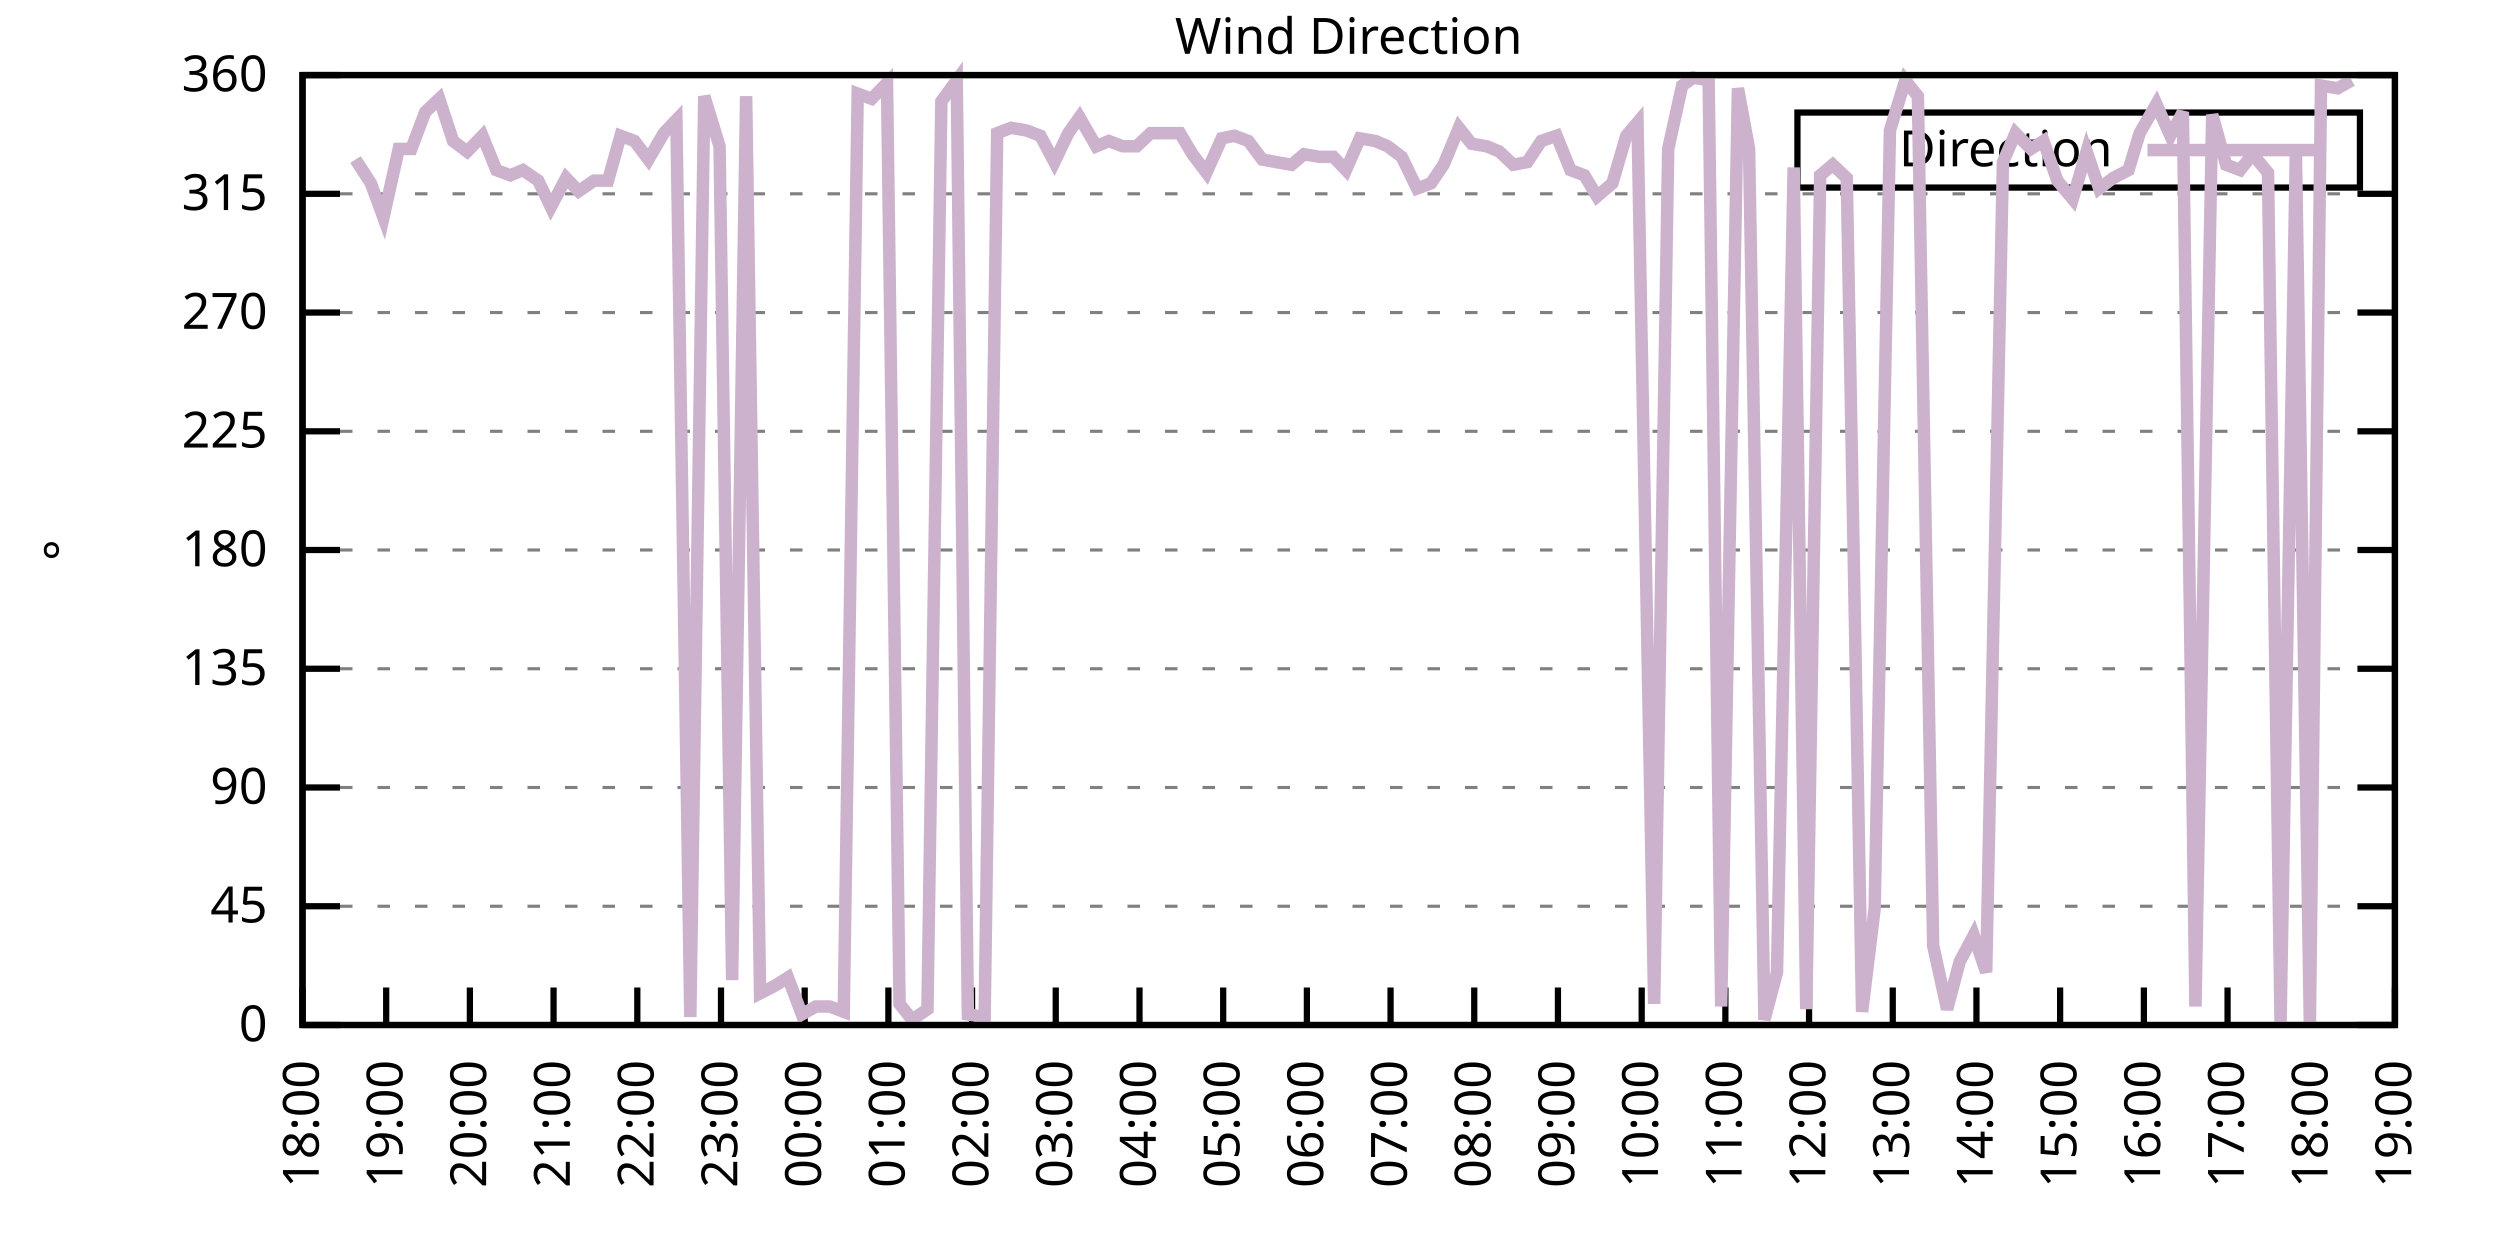
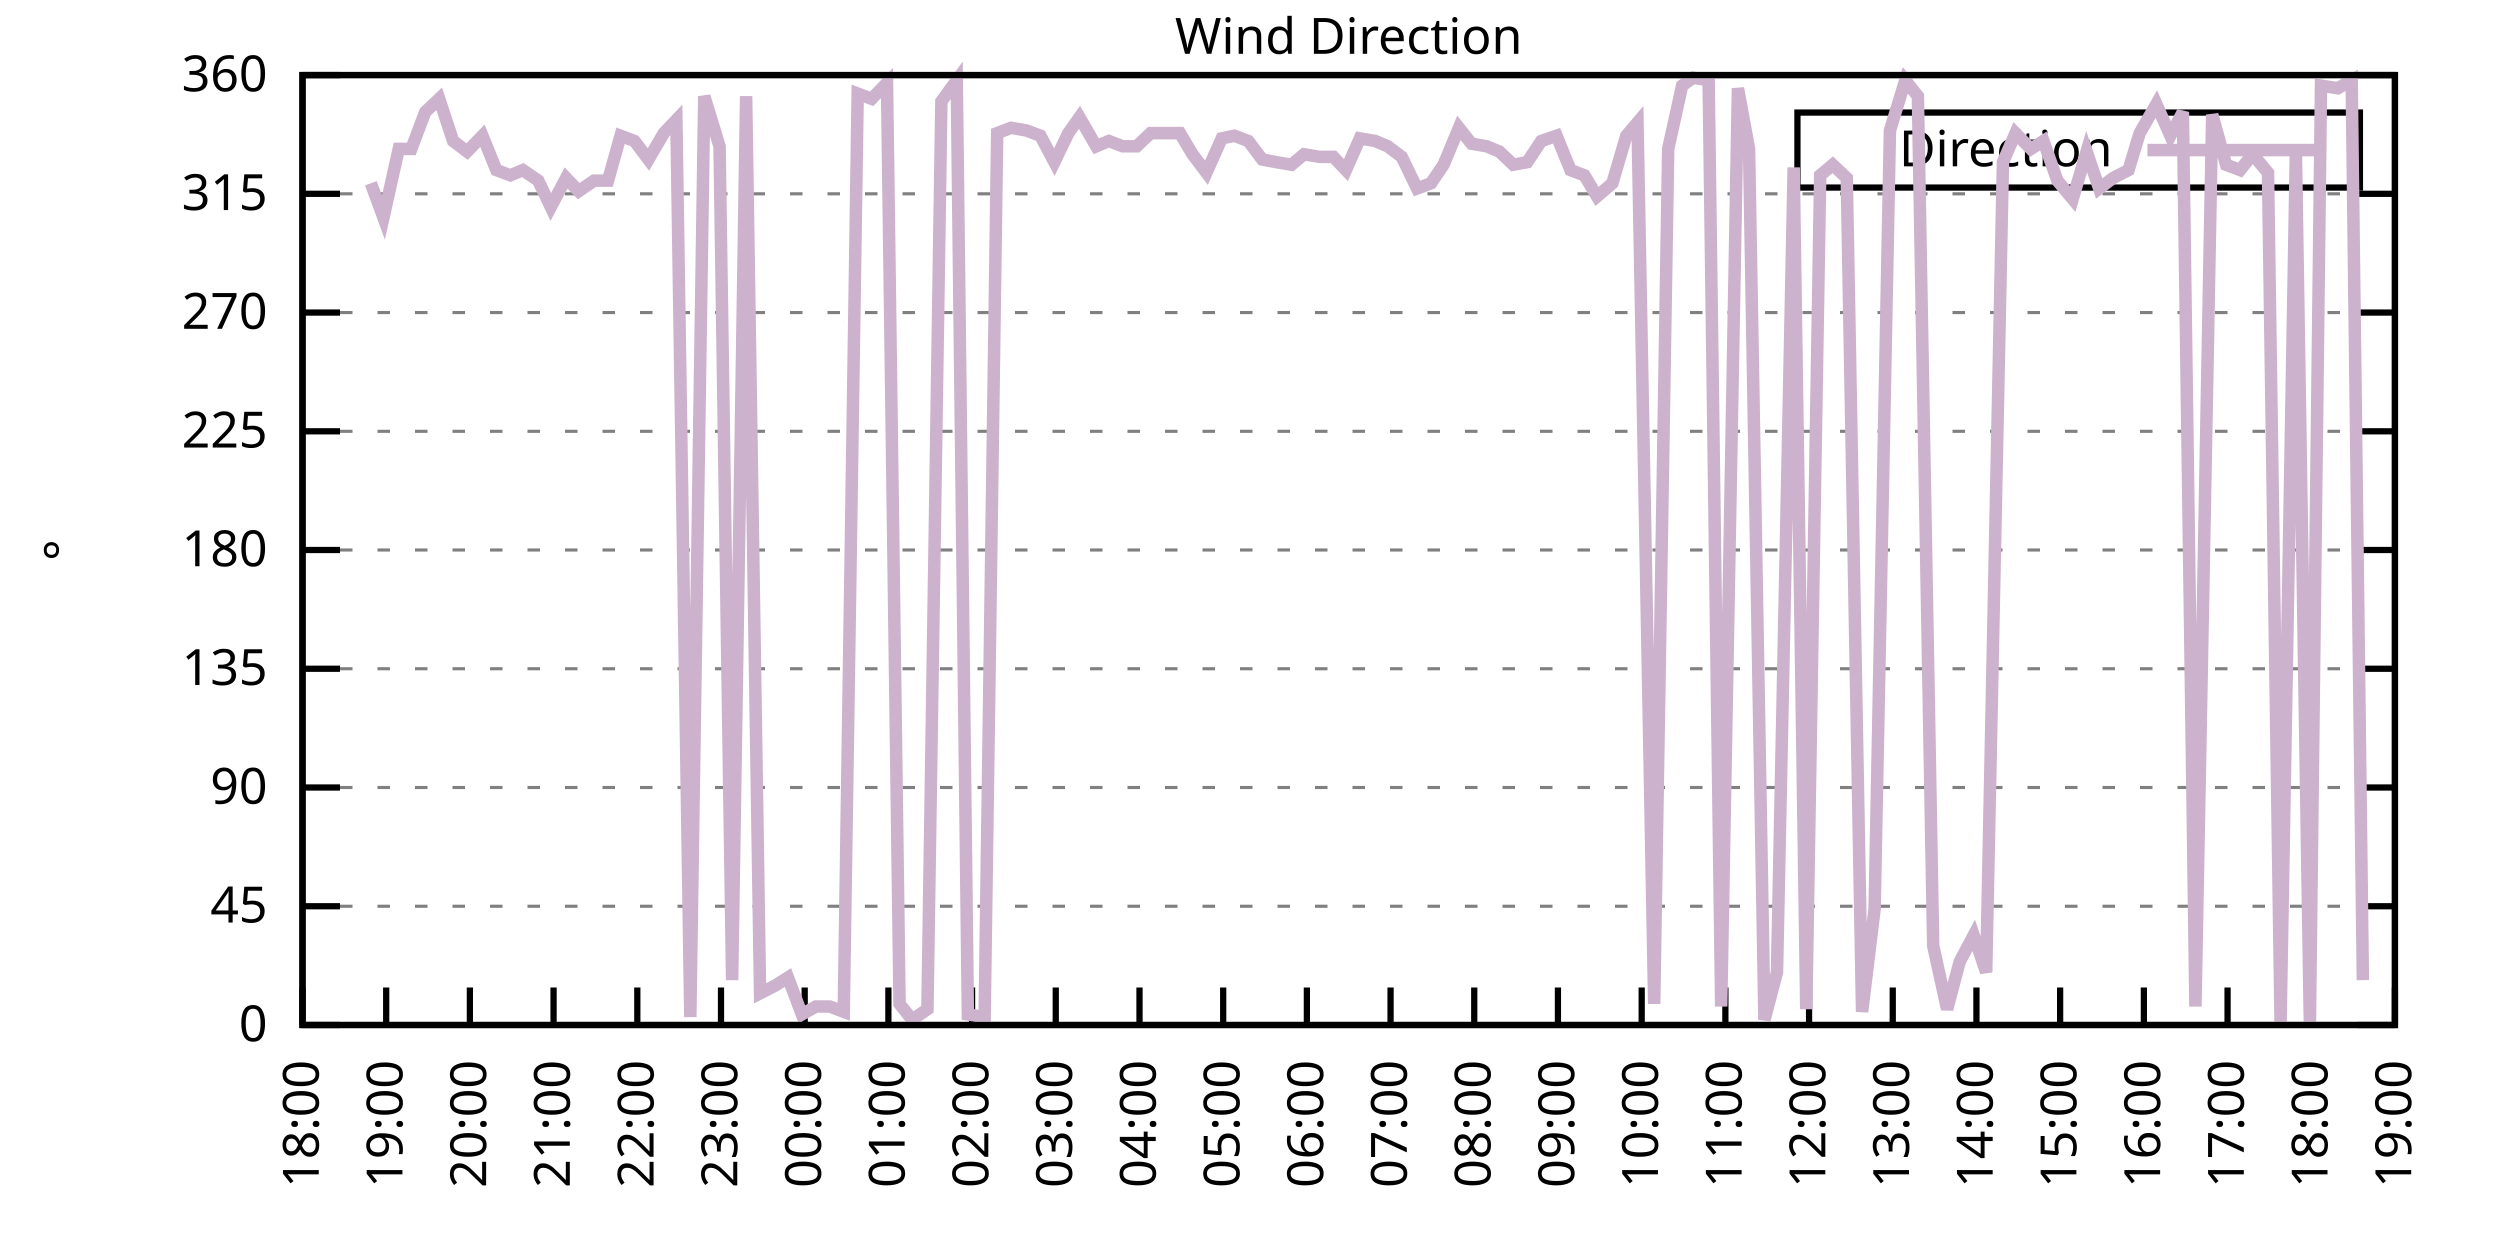
<svg xmlns="http://www.w3.org/2000/svg" xmlns:xlink="http://www.w3.org/1999/xlink" width="400" height="200" viewBox="0 0 400 200">
  <g id="gnuplot_canvas">
    <rect x="0" y="0" width="400" height="200" fill="none" />
    <defs>
      <circle id="gpDot" r="0.5" stroke-width="0.5" stroke="currentColor" />
      <path id="gpPt0" stroke-width="0.333" stroke="currentColor" d="M-1,0 h2 M0,-1 v2" />
      <path id="gpPt1" stroke-width="0.333" stroke="currentColor" d="M-1,-1 L1,1 M1,-1 L-1,1" />
      <path id="gpPt2" stroke-width="0.333" stroke="currentColor" d="M-1,0 L1,0 M0,-1 L0,1 M-1,-1 L1,1 M-1,1 L1,-1" />
      <rect id="gpPt3" stroke-width="0.333" stroke="currentColor" x="-1" y="-1" width="2" height="2" />
      <rect id="gpPt4" stroke-width="0.333" stroke="currentColor" fill="currentColor" x="-1" y="-1" width="2" height="2" />
      <circle id="gpPt5" stroke-width="0.333" stroke="currentColor" cx="0" cy="0" r="1" />
      <use xlink:href="#gpPt5" id="gpPt6" fill="currentColor" stroke="none" />
      <path id="gpPt7" stroke-width="0.333" stroke="currentColor" d="M0,-1.33 L-1.33,0.67 L1.33,0.67 z" />
      <use xlink:href="#gpPt7" id="gpPt8" fill="currentColor" stroke="none" />
      <use xlink:href="#gpPt7" id="gpPt9" stroke="currentColor" transform="rotate(180)" />
      <use xlink:href="#gpPt9" id="gpPt10" fill="currentColor" stroke="none" />
      <use xlink:href="#gpPt3" id="gpPt11" stroke="currentColor" transform="rotate(45)" />
      <use xlink:href="#gpPt11" id="gpPt12" fill="currentColor" stroke="none" />
      <path id="gpPt13" stroke-width="0.333" stroke="currentColor" d="M0,1.330 L1.265,0.411 L0.782,-1.067 L-0.782,-1.076 L-1.265,0.411 z" />
      <use xlink:href="#gpPt13" id="gpPt14" fill="currentColor" stroke="none" />
      <filter id="textbox" filterUnits="objectBoundingBox" x="0" y="0" height="1" width="1">
        <feFlood flood-color="white" flood-opacity="1" result="bgnd" />
        <feComposite in="SourceGraphic" in2="bgnd" operator="atop" />
      </filter>
      <filter id="greybox" filterUnits="objectBoundingBox" x="0" y="0" height="1" width="1">
        <feFlood flood-color="lightgrey" flood-opacity="1" result="grey" />
        <feComposite in="SourceGraphic" in2="grey" operator="atop" />
      </filter>
    </defs>
    <g fill="none" color="white" stroke="currentColor" stroke-width="1.00" stroke-linecap="butt" stroke-linejoin="miter">
</g>
    <g fill="none" color="black" stroke="currentColor" stroke-width="1.00" stroke-linecap="butt" stroke-linejoin="miter">
      <g stroke="none" shape-rendering="crispEdges">
        <polygon fill="rgb(255, 255, 255)" points="48.40,164.00 383.18,164.00 383.18,12.02 48.40,12.02 " />
      </g>
    </g>
    <g fill="none" color="black" stroke="currentColor" stroke-width="1.00" stroke-linecap="butt" stroke-linejoin="miter">
</g>
    <g fill="none" color="black" stroke="black" stroke-width="0.50" stroke-linecap="butt" stroke-linejoin="miter">
</g>
    <g fill="none" color="gray" stroke="currentColor" stroke-width="0.50" stroke-linecap="butt" stroke-linejoin="miter">
      <path stroke="gray" stroke-dasharray="2,4" class="gridline" d="M48.40,164.00 L383.19,164.00  " />
    </g>
    <g fill="none" color="gray" stroke="gray" stroke-width="1.00" stroke-linecap="butt" stroke-linejoin="miter">
</g>
    <g fill="none" color="black" stroke="currentColor" stroke-width="1.00" stroke-linecap="butt" stroke-linejoin="miter">
      <path stroke="black" d="M48.40,164.00 L54.40,164.00 M383.19,164.00 L377.19,164.00  " />
      <g transform="translate(42.80,166.60)" stroke="none" fill="black" font-family="Sans" font-size="8.00" text-anchor="end">
        <text>
          <tspan font-family="Sans"> 0</tspan>
        </text>
      </g>
    </g>
    <g fill="none" color="black" stroke="currentColor" stroke-width="1.00" stroke-linecap="butt" stroke-linejoin="miter">
</g>
    <g fill="none" color="black" stroke="black" stroke-width="0.50" stroke-linecap="butt" stroke-linejoin="miter">
</g>
    <g fill="none" color="gray" stroke="currentColor" stroke-width="0.50" stroke-linecap="butt" stroke-linejoin="miter">
      <path stroke="gray" stroke-dasharray="2,4" class="gridline" d="M48.40,145.00 L383.19,145.00  " />
    </g>
    <g fill="none" color="gray" stroke="gray" stroke-width="1.00" stroke-linecap="butt" stroke-linejoin="miter">
</g>
    <g fill="none" color="black" stroke="currentColor" stroke-width="1.00" stroke-linecap="butt" stroke-linejoin="miter">
      <path stroke="black" d="M48.40,145.00 L54.40,145.00 M383.19,145.00 L377.19,145.00  " />
      <g transform="translate(42.80,147.60)" stroke="none" fill="black" font-family="Sans" font-size="8.00" text-anchor="end">
        <text>
          <tspan font-family="Sans"> 45</tspan>
        </text>
      </g>
    </g>
    <g fill="none" color="black" stroke="currentColor" stroke-width="1.00" stroke-linecap="butt" stroke-linejoin="miter">
</g>
    <g fill="none" color="black" stroke="black" stroke-width="0.50" stroke-linecap="butt" stroke-linejoin="miter">
</g>
    <g fill="none" color="gray" stroke="currentColor" stroke-width="0.50" stroke-linecap="butt" stroke-linejoin="miter">
      <path stroke="gray" stroke-dasharray="2,4" class="gridline" d="M48.40,126.00 L383.19,126.00  " />
    </g>
    <g fill="none" color="gray" stroke="gray" stroke-width="1.00" stroke-linecap="butt" stroke-linejoin="miter">
</g>
    <g fill="none" color="black" stroke="currentColor" stroke-width="1.00" stroke-linecap="butt" stroke-linejoin="miter">
      <path stroke="black" d="M48.40,126.00 L54.40,126.00 M383.19,126.00 L377.19,126.00  " />
      <g transform="translate(42.80,128.60)" stroke="none" fill="black" font-family="Sans" font-size="8.00" text-anchor="end">
        <text>
          <tspan font-family="Sans"> 90</tspan>
        </text>
      </g>
    </g>
    <g fill="none" color="black" stroke="currentColor" stroke-width="1.00" stroke-linecap="butt" stroke-linejoin="miter">
</g>
    <g fill="none" color="black" stroke="black" stroke-width="0.50" stroke-linecap="butt" stroke-linejoin="miter">
</g>
    <g fill="none" color="gray" stroke="currentColor" stroke-width="0.50" stroke-linecap="butt" stroke-linejoin="miter">
      <path stroke="gray" stroke-dasharray="2,4" class="gridline" d="M48.40,107.00 L383.19,107.00  " />
    </g>
    <g fill="none" color="gray" stroke="gray" stroke-width="1.00" stroke-linecap="butt" stroke-linejoin="miter">
</g>
    <g fill="none" color="black" stroke="currentColor" stroke-width="1.00" stroke-linecap="butt" stroke-linejoin="miter">
      <path stroke="black" d="M48.40,107.00 L54.40,107.00 M383.19,107.00 L377.19,107.00  " />
      <g transform="translate(42.80,109.60)" stroke="none" fill="black" font-family="Sans" font-size="8.00" text-anchor="end">
        <text>
          <tspan font-family="Sans"> 135</tspan>
        </text>
      </g>
    </g>
    <g fill="none" color="black" stroke="currentColor" stroke-width="1.00" stroke-linecap="butt" stroke-linejoin="miter">
</g>
    <g fill="none" color="black" stroke="black" stroke-width="0.50" stroke-linecap="butt" stroke-linejoin="miter">
</g>
    <g fill="none" color="gray" stroke="currentColor" stroke-width="0.50" stroke-linecap="butt" stroke-linejoin="miter">
      <path stroke="gray" stroke-dasharray="2,4" class="gridline" d="M48.40,88.00 L383.19,88.00  " />
    </g>
    <g fill="none" color="gray" stroke="gray" stroke-width="1.00" stroke-linecap="butt" stroke-linejoin="miter">
</g>
    <g fill="none" color="black" stroke="currentColor" stroke-width="1.00" stroke-linecap="butt" stroke-linejoin="miter">
      <path stroke="black" d="M48.40,88.00 L54.40,88.00 M383.19,88.00 L377.19,88.00  " />
      <g transform="translate(42.80,90.60)" stroke="none" fill="black" font-family="Sans" font-size="8.00" text-anchor="end">
        <text>
          <tspan font-family="Sans"> 180</tspan>
        </text>
      </g>
    </g>
    <g fill="none" color="black" stroke="currentColor" stroke-width="1.00" stroke-linecap="butt" stroke-linejoin="miter">
</g>
    <g fill="none" color="black" stroke="black" stroke-width="0.50" stroke-linecap="butt" stroke-linejoin="miter">
</g>
    <g fill="none" color="gray" stroke="currentColor" stroke-width="0.50" stroke-linecap="butt" stroke-linejoin="miter">
      <path stroke="gray" stroke-dasharray="2,4" class="gridline" d="M48.40,69.01 L383.19,69.01  " />
    </g>
    <g fill="none" color="gray" stroke="gray" stroke-width="1.00" stroke-linecap="butt" stroke-linejoin="miter">
</g>
    <g fill="none" color="black" stroke="currentColor" stroke-width="1.00" stroke-linecap="butt" stroke-linejoin="miter">
      <path stroke="black" d="M48.40,69.01 L54.40,69.01 M383.19,69.01 L377.19,69.01  " />
      <g transform="translate(42.80,71.61)" stroke="none" fill="black" font-family="Sans" font-size="8.00" text-anchor="end">
        <text>
          <tspan font-family="Sans"> 225</tspan>
        </text>
      </g>
    </g>
    <g fill="none" color="black" stroke="currentColor" stroke-width="1.00" stroke-linecap="butt" stroke-linejoin="miter">
</g>
    <g fill="none" color="black" stroke="black" stroke-width="0.50" stroke-linecap="butt" stroke-linejoin="miter">
</g>
    <g fill="none" color="gray" stroke="currentColor" stroke-width="0.50" stroke-linecap="butt" stroke-linejoin="miter">
      <path stroke="gray" stroke-dasharray="2,4" class="gridline" d="M48.40,50.01 L383.19,50.01  " />
    </g>
    <g fill="none" color="gray" stroke="gray" stroke-width="1.00" stroke-linecap="butt" stroke-linejoin="miter">
</g>
    <g fill="none" color="black" stroke="currentColor" stroke-width="1.00" stroke-linecap="butt" stroke-linejoin="miter">
      <path stroke="black" d="M48.40,50.01 L54.40,50.01 M383.19,50.01 L377.19,50.01  " />
      <g transform="translate(42.80,52.61)" stroke="none" fill="black" font-family="Sans" font-size="8.00" text-anchor="end">
        <text>
          <tspan font-family="Sans"> 270</tspan>
        </text>
      </g>
    </g>
    <g fill="none" color="black" stroke="currentColor" stroke-width="1.00" stroke-linecap="butt" stroke-linejoin="miter">
</g>
    <g fill="none" color="black" stroke="black" stroke-width="0.50" stroke-linecap="butt" stroke-linejoin="miter">
</g>
    <g fill="none" color="gray" stroke="currentColor" stroke-width="0.50" stroke-linecap="butt" stroke-linejoin="miter">
      <path stroke="gray" stroke-dasharray="2,4" class="gridline" d="M48.40,31.01 L383.19,31.01  " />
    </g>
    <g fill="none" color="gray" stroke="gray" stroke-width="1.00" stroke-linecap="butt" stroke-linejoin="miter">
</g>
    <g fill="none" color="black" stroke="currentColor" stroke-width="1.00" stroke-linecap="butt" stroke-linejoin="miter">
      <path stroke="black" d="M48.40,31.01 L54.40,31.01 M383.19,31.01 L377.19,31.01  " />
      <g transform="translate(42.80,33.61)" stroke="none" fill="black" font-family="Sans" font-size="8.00" text-anchor="end">
        <text>
          <tspan font-family="Sans"> 315</tspan>
        </text>
      </g>
    </g>
    <g fill="none" color="black" stroke="currentColor" stroke-width="1.00" stroke-linecap="butt" stroke-linejoin="miter">
</g>
    <g fill="none" color="black" stroke="black" stroke-width="0.50" stroke-linecap="butt" stroke-linejoin="miter">
</g>
    <g fill="none" color="gray" stroke="currentColor" stroke-width="0.50" stroke-linecap="butt" stroke-linejoin="miter">
      <path stroke="gray" stroke-dasharray="2,4" class="gridline" d="M48.40,12.01 L383.19,12.01  " />
    </g>
    <g fill="none" color="gray" stroke="gray" stroke-width="1.00" stroke-linecap="butt" stroke-linejoin="miter">
</g>
    <g fill="none" color="black" stroke="currentColor" stroke-width="1.00" stroke-linecap="butt" stroke-linejoin="miter">
      <path stroke="black" d="M48.40,12.01 L54.40,12.01 M383.19,12.01 L377.19,12.01  " />
      <g transform="translate(42.80,14.61)" stroke="none" fill="black" font-family="Sans" font-size="8.00" text-anchor="end">
        <text>
          <tspan font-family="Sans"> 360</tspan>
        </text>
      </g>
    </g>
    <g fill="none" color="black" stroke="currentColor" stroke-width="1.00" stroke-linecap="butt" stroke-linejoin="miter">
      <path stroke="black" d="M48.40,164.00 L48.40,158.00  " />
      <g transform="translate(51.00,169.60) rotate(270.00)" stroke="none" fill="black" font-family="Sans" font-size="8.00" text-anchor="end">
        <text>
          <tspan font-family="Sans">18:00</tspan>
        </text>
      </g>
    </g>
    <g fill="none" color="black" stroke="currentColor" stroke-width="1.00" stroke-linecap="butt" stroke-linejoin="miter">
      <path stroke="black" d="M61.79,164.00 L61.79,158.00  " />
      <g transform="translate(64.39,169.60) rotate(270.00)" stroke="none" fill="black" font-family="Sans" font-size="8.00" text-anchor="end">
        <text>
          <tspan font-family="Sans">19:00</tspan>
        </text>
      </g>
    </g>
    <g fill="none" color="black" stroke="currentColor" stroke-width="1.00" stroke-linecap="butt" stroke-linejoin="miter">
      <path stroke="black" d="M75.18,164.00 L75.18,158.00  " />
      <g transform="translate(77.78,169.60) rotate(270.00)" stroke="none" fill="black" font-family="Sans" font-size="8.00" text-anchor="end">
        <text>
          <tspan font-family="Sans">20:00</tspan>
        </text>
      </g>
    </g>
    <g fill="none" color="black" stroke="currentColor" stroke-width="1.00" stroke-linecap="butt" stroke-linejoin="miter">
      <path stroke="black" d="M88.57,164.00 L88.57,158.00  " />
      <g transform="translate(91.17,169.60) rotate(270.00)" stroke="none" fill="black" font-family="Sans" font-size="8.00" text-anchor="end">
        <text>
          <tspan font-family="Sans">21:00</tspan>
        </text>
      </g>
    </g>
    <g fill="none" color="black" stroke="currentColor" stroke-width="1.00" stroke-linecap="butt" stroke-linejoin="miter">
      <path stroke="black" d="M101.97,164.00 L101.97,158.00  " />
      <g transform="translate(104.57,169.60) rotate(270.00)" stroke="none" fill="black" font-family="Sans" font-size="8.00" text-anchor="end">
        <text>
          <tspan font-family="Sans">22:00</tspan>
        </text>
      </g>
    </g>
    <g fill="none" color="black" stroke="currentColor" stroke-width="1.00" stroke-linecap="butt" stroke-linejoin="miter">
      <path stroke="black" d="M115.36,164.00 L115.36,158.00  " />
      <g transform="translate(117.96,169.60) rotate(270.00)" stroke="none" fill="black" font-family="Sans" font-size="8.00" text-anchor="end">
        <text>
          <tspan font-family="Sans">23:00</tspan>
        </text>
      </g>
    </g>
    <g fill="none" color="black" stroke="currentColor" stroke-width="1.00" stroke-linecap="butt" stroke-linejoin="miter">
      <path stroke="black" d="M128.75,164.00 L128.75,158.00  " />
      <g transform="translate(131.35,169.60) rotate(270.00)" stroke="none" fill="black" font-family="Sans" font-size="8.00" text-anchor="end">
        <text>
          <tspan font-family="Sans">00:00</tspan>
        </text>
      </g>
    </g>
    <g fill="none" color="black" stroke="currentColor" stroke-width="1.00" stroke-linecap="butt" stroke-linejoin="miter">
      <path stroke="black" d="M142.14,164.00 L142.14,158.00  " />
      <g transform="translate(144.74,169.60) rotate(270.00)" stroke="none" fill="black" font-family="Sans" font-size="8.00" text-anchor="end">
        <text>
          <tspan font-family="Sans">01:00</tspan>
        </text>
      </g>
    </g>
    <g fill="none" color="black" stroke="currentColor" stroke-width="1.00" stroke-linecap="butt" stroke-linejoin="miter">
      <path stroke="black" d="M155.53,164.00 L155.53,158.00  " />
      <g transform="translate(158.13,169.60) rotate(270.00)" stroke="none" fill="black" font-family="Sans" font-size="8.00" text-anchor="end">
        <text>
          <tspan font-family="Sans">02:00</tspan>
        </text>
      </g>
    </g>
    <g fill="none" color="black" stroke="currentColor" stroke-width="1.00" stroke-linecap="butt" stroke-linejoin="miter">
      <path stroke="black" d="M168.92,164.00 L168.92,158.00  " />
      <g transform="translate(171.52,169.60) rotate(270.00)" stroke="none" fill="black" font-family="Sans" font-size="8.00" text-anchor="end">
        <text>
          <tspan font-family="Sans">03:00</tspan>
        </text>
      </g>
    </g>
    <g fill="none" color="black" stroke="currentColor" stroke-width="1.00" stroke-linecap="butt" stroke-linejoin="miter">
      <path stroke="black" d="M182.32,164.00 L182.32,158.00  " />
      <g transform="translate(184.92,169.60) rotate(270.00)" stroke="none" fill="black" font-family="Sans" font-size="8.00" text-anchor="end">
        <text>
          <tspan font-family="Sans">04:00</tspan>
        </text>
      </g>
    </g>
    <g fill="none" color="black" stroke="currentColor" stroke-width="1.00" stroke-linecap="butt" stroke-linejoin="miter">
      <path stroke="black" d="M195.71,164.00 L195.71,158.00  " />
      <g transform="translate(198.31,169.60) rotate(270.00)" stroke="none" fill="black" font-family="Sans" font-size="8.00" text-anchor="end">
        <text>
          <tspan font-family="Sans">05:00</tspan>
        </text>
      </g>
    </g>
    <g fill="none" color="black" stroke="currentColor" stroke-width="1.00" stroke-linecap="butt" stroke-linejoin="miter">
      <path stroke="black" d="M209.10,164.00 L209.10,158.00  " />
      <g transform="translate(211.70,169.60) rotate(270.00)" stroke="none" fill="black" font-family="Sans" font-size="8.00" text-anchor="end">
        <text>
          <tspan font-family="Sans">06:00</tspan>
        </text>
      </g>
    </g>
    <g fill="none" color="black" stroke="currentColor" stroke-width="1.00" stroke-linecap="butt" stroke-linejoin="miter">
      <path stroke="black" d="M222.49,164.00 L222.49,158.00  " />
      <g transform="translate(225.09,169.60) rotate(270.00)" stroke="none" fill="black" font-family="Sans" font-size="8.00" text-anchor="end">
        <text>
          <tspan font-family="Sans">07:00</tspan>
        </text>
      </g>
    </g>
    <g fill="none" color="black" stroke="currentColor" stroke-width="1.00" stroke-linecap="butt" stroke-linejoin="miter">
      <path stroke="black" d="M235.88,164.00 L235.88,158.00  " />
      <g transform="translate(238.48,169.60) rotate(270.00)" stroke="none" fill="black" font-family="Sans" font-size="8.00" text-anchor="end">
        <text>
          <tspan font-family="Sans">08:00</tspan>
        </text>
      </g>
    </g>
    <g fill="none" color="black" stroke="currentColor" stroke-width="1.00" stroke-linecap="butt" stroke-linejoin="miter">
      <path stroke="black" d="M249.27,164.00 L249.27,158.00  " />
      <g transform="translate(251.87,169.60) rotate(270.00)" stroke="none" fill="black" font-family="Sans" font-size="8.00" text-anchor="end">
        <text>
          <tspan font-family="Sans">09:00</tspan>
        </text>
      </g>
    </g>
    <g fill="none" color="black" stroke="currentColor" stroke-width="1.00" stroke-linecap="butt" stroke-linejoin="miter">
      <path stroke="black" d="M262.67,164.00 L262.67,158.00  " />
      <g transform="translate(265.27,169.60) rotate(270.00)" stroke="none" fill="black" font-family="Sans" font-size="8.00" text-anchor="end">
        <text>
          <tspan font-family="Sans">10:00</tspan>
        </text>
      </g>
    </g>
    <g fill="none" color="black" stroke="currentColor" stroke-width="1.00" stroke-linecap="butt" stroke-linejoin="miter">
      <path stroke="black" d="M276.06,164.00 L276.06,158.00  " />
      <g transform="translate(278.66,169.60) rotate(270.00)" stroke="none" fill="black" font-family="Sans" font-size="8.00" text-anchor="end">
        <text>
          <tspan font-family="Sans">11:00</tspan>
        </text>
      </g>
    </g>
    <g fill="none" color="black" stroke="currentColor" stroke-width="1.00" stroke-linecap="butt" stroke-linejoin="miter">
      <path stroke="black" d="M289.45,164.00 L289.45,158.00  " />
      <g transform="translate(292.05,169.60) rotate(270.00)" stroke="none" fill="black" font-family="Sans" font-size="8.00" text-anchor="end">
        <text>
          <tspan font-family="Sans">12:00</tspan>
        </text>
      </g>
    </g>
    <g fill="none" color="black" stroke="currentColor" stroke-width="1.00" stroke-linecap="butt" stroke-linejoin="miter">
      <path stroke="black" d="M302.84,164.00 L302.84,158.00  " />
      <g transform="translate(305.44,169.60) rotate(270.00)" stroke="none" fill="black" font-family="Sans" font-size="8.00" text-anchor="end">
        <text>
          <tspan font-family="Sans">13:00</tspan>
        </text>
      </g>
    </g>
    <g fill="none" color="black" stroke="currentColor" stroke-width="1.00" stroke-linecap="butt" stroke-linejoin="miter">
      <path stroke="black" d="M316.23,164.00 L316.23,158.00  " />
      <g transform="translate(318.83,169.60) rotate(270.00)" stroke="none" fill="black" font-family="Sans" font-size="8.00" text-anchor="end">
        <text>
          <tspan font-family="Sans">14:00</tspan>
        </text>
      </g>
    </g>
    <g fill="none" color="black" stroke="currentColor" stroke-width="1.00" stroke-linecap="butt" stroke-linejoin="miter">
      <path stroke="black" d="M329.62,164.00 L329.62,158.00  " />
      <g transform="translate(332.22,169.60) rotate(270.00)" stroke="none" fill="black" font-family="Sans" font-size="8.00" text-anchor="end">
        <text>
          <tspan font-family="Sans">15:00</tspan>
        </text>
      </g>
    </g>
    <g fill="none" color="black" stroke="currentColor" stroke-width="1.00" stroke-linecap="butt" stroke-linejoin="miter">
      <path stroke="black" d="M343.02,164.00 L343.02,158.00  " />
      <g transform="translate(345.62,169.60) rotate(270.00)" stroke="none" fill="black" font-family="Sans" font-size="8.00" text-anchor="end">
        <text>
          <tspan font-family="Sans">16:00</tspan>
        </text>
      </g>
    </g>
    <g fill="none" color="black" stroke="currentColor" stroke-width="1.00" stroke-linecap="butt" stroke-linejoin="miter">
      <path stroke="black" d="M356.41,164.00 L356.41,158.00  " />
      <g transform="translate(359.01,169.60) rotate(270.00)" stroke="none" fill="black" font-family="Sans" font-size="8.00" text-anchor="end">
        <text>
          <tspan font-family="Sans">17:00</tspan>
        </text>
      </g>
    </g>
    <g fill="none" color="black" stroke="currentColor" stroke-width="1.00" stroke-linecap="butt" stroke-linejoin="miter">
      <path stroke="black" d="M369.80,164.00 L369.80,158.00  " />
      <g transform="translate(372.40,169.60) rotate(270.00)" stroke="none" fill="black" font-family="Sans" font-size="8.00" text-anchor="end">
        <text>
          <tspan font-family="Sans">18:00</tspan>
        </text>
      </g>
    </g>
    <g fill="none" color="black" stroke="currentColor" stroke-width="1.00" stroke-linecap="butt" stroke-linejoin="miter">
      <path stroke="black" d="M383.19,164.00 L383.19,158.00  " />
      <g transform="translate(385.79,169.60) rotate(270.00)" stroke="none" fill="black" font-family="Sans" font-size="8.00" text-anchor="end">
        <text>
          <tspan font-family="Sans">19:00</tspan>
        </text>
      </g>
    </g>
    <g fill="none" color="black" stroke="currentColor" stroke-width="1.00" stroke-linecap="butt" stroke-linejoin="miter">
</g>
    <g fill="none" color="black" stroke="currentColor" stroke-width="1.00" stroke-linecap="butt" stroke-linejoin="miter">
      <path stroke="black" d="M48.40,12.01 L48.40,164.00 L383.19,164.00 L383.19,12.01 L48.40,12.01 Z  " />
    </g>
    <g fill="none" color="black" stroke="currentColor" stroke-width="1.00" stroke-linecap="butt" stroke-linejoin="miter">
</g>
    <g fill="none" color="black" stroke="currentColor" stroke-width="1.00" stroke-linecap="butt" stroke-linejoin="miter">
      <path stroke="black" d="M287.59,30.01 L287.59,18.01 L377.59,18.01 L377.59,30.01 L287.59,30.01 Z  " />
    </g>
    <g id="Wind_direction_plot_1">
      <g fill="none" color="white" stroke="black" stroke-width="2.00" stroke-linecap="butt" stroke-linejoin="miter">
</g>
      <g fill="none" color="black" stroke="currentColor" stroke-width="2.00" stroke-linecap="butt" stroke-linejoin="miter">
        <g transform="translate(337.99,26.61)" stroke="none" fill="black" font-family="Sans" font-size="8.00" text-anchor="end">
          <text>
            <tspan font-family="Sans">Direction</tspan>
          </text>
        </g>
      </g>
      <g fill="none" color="black" stroke="currentColor" stroke-width="2.00" stroke-linecap="butt" stroke-linejoin="miter">
-         <path stroke="rgb(204, 178, 204)" d="M343.59,24.01 L371.99,24.01 M56.88,25.52 L59.34,29.32 L61.35,34.81 L63.80,23.83 L65.81,23.83 L68.04,17.92   L70.27,15.81 L72.50,22.56 L74.74,24.25 L77.19,21.72 L79.42,27.21 L81.66,28.05 L83.66,27.21 L86.12,28.90   L88.13,33.12 L90.58,28.48 L92.59,30.59 L95.05,28.90 L97.28,28.90 L99.29,21.72 L101.52,22.56 L103.75,25.52   L106.21,21.30 L108.22,19.19 L110.45,162.73 L112.68,15.39 L115.13,23.41 L117.14,156.82 L119.38,15.39 L121.61,158.93   L124.06,157.67 L126.07,156.40 L128.30,162.31 L130.54,161.04 L132.77,161.04 L135.00,161.89 L137.23,14.97 L139.46,15.81   L141.92,13.28 L143.93,160.62 L145.94,163.16 L148.39,161.47 L150.62,16.23 L153.08,12.85 L154.86,162.31 L157.54,162.73   L159.55,21.30 L161.78,20.45 L164.24,20.88 L166.47,21.72 L168.70,25.94 L170.93,21.30 L172.72,18.77 L175.40,23.41   L177.41,22.56 L179.64,23.41 L181.87,23.41 L184.10,21.30 L186.56,21.30 L188.79,21.30 L190.80,24.68 L193.03,27.63   L195.48,22.14 L197.49,21.72 L199.73,22.56 L201.96,25.52 L204.19,25.94 L206.64,26.36 L208.65,24.68 L211.11,25.10   L213.34,25.10 L215.35,27.21 L217.58,22.14 L220.04,22.56 L222.04,23.41 L224.28,25.10 L226.73,30.16 L228.96,29.32   L230.97,26.36 L233.43,20.45 L235.44,22.99 L237.89,23.41 L239.90,24.25 L242.13,26.36 L244.36,25.94 L246.60,22.56   L249.05,21.72 L251.28,27.21 L253.51,28.05 L255.52,31.43 L257.98,29.32 L260.21,21.72 L262.00,19.61 L264.67,160.62   L266.91,23.83 L269.14,13.70 L270.92,12.43 L273.38,12.85 L275.39,161.04 L278.07,14.12 L279.85,23.83 L282.31,163.16   L284.32,155.56 L286.99,26.79 L289.00,161.47 L291.23,28.05 L293.24,26.36 L295.48,28.48 L297.93,161.89 L299.94,145.42   L302.39,20.88 L304.85,12.85 L306.86,15.39 L309.31,151.33 L311.54,161.47 L313.55,153.87 L315.79,149.65 L317.79,155.56   L320.47,25.94 L322.48,21.30 L324.94,23.83 L326.95,22.56 L329.18,28.90 L331.63,31.85 L333.86,24.25 L335.87,30.16   L338.10,28.48 L340.56,27.21 L342.35,21.30 L345.02,16.65 L347.26,21.72 L349.26,17.92 L351.27,161.04 L353.95,18.34   L356.18,26.36 L358.42,27.21 L360.42,24.68 L362.88,27.63 L364.89,163.58 L367.34,24.25 L369.58,164.00 L371.36,13.70   L374.04,14.12 L376.27,12.85  " />
+         <path stroke="rgb(204, 178, 204)" d="M343.59,24.01 L371.99,24.01 M59.34,29.32 L61.35,34.81 L63.80,23.83 L65.81,23.83 L68.04,17.92 L70.27,15.81   L72.50,22.56 L74.74,24.25 L77.19,21.72 L79.42,27.21 L81.66,28.05 L83.66,27.21 L86.12,28.90 L88.13,33.12   L90.58,28.48 L92.59,30.59 L95.05,28.90 L97.28,28.90 L99.29,21.72 L101.52,22.56 L103.75,25.52 L106.21,21.30   L108.22,19.19 L110.45,162.73 L112.68,15.39 L115.13,23.41 L117.14,156.82 L119.38,15.39 L121.61,158.93 L124.06,157.67   L126.07,156.40 L128.30,162.31 L130.54,161.04 L132.77,161.04 L135.00,161.89 L137.23,14.97 L139.46,15.81 L141.92,13.28   L143.93,160.62 L145.94,163.16 L148.39,161.47 L150.62,16.23 L153.08,12.85 L154.86,162.31 L157.54,162.73 L159.55,21.30   L161.78,20.45 L164.24,20.88 L166.47,21.72 L168.70,25.94 L170.93,21.30 L172.72,18.77 L175.40,23.41 L177.41,22.56   L179.64,23.41 L181.87,23.41 L184.10,21.30 L186.56,21.30 L188.79,21.30 L190.80,24.68 L193.03,27.63 L195.48,22.14   L197.49,21.72 L199.73,22.56 L201.96,25.52 L204.19,25.94 L206.64,26.36 L208.65,24.68 L211.11,25.10 L213.34,25.10   L215.35,27.21 L217.58,22.14 L220.04,22.56 L222.04,23.41 L224.28,25.10 L226.73,30.16 L228.96,29.32 L230.97,26.36   L233.43,20.45 L235.44,22.99 L237.89,23.41 L239.90,24.25 L242.13,26.36 L244.36,25.94 L246.60,22.56 L249.05,21.72   L251.28,27.21 L253.51,28.05 L255.52,31.43 L257.98,29.32 L260.21,21.72 L262.00,19.61 L264.67,160.62 L266.91,23.83   L269.14,13.70 L270.92,12.43 L273.38,12.85 L275.39,161.04 L278.07,14.12 L279.85,23.83 L282.31,163.16 L284.32,155.56   L286.99,26.79 L289.00,161.47 L291.23,28.05 L293.24,26.36 L295.48,28.48 L297.93,161.89 L299.94,145.42 L302.39,20.88   L304.85,12.85 L306.86,15.39 L309.31,151.33 L311.54,161.47 L313.55,153.87 L315.79,149.65 L317.79,155.56 L320.47,25.94   L322.48,21.30 L324.94,23.83 L326.95,22.56 L329.18,28.90 L331.63,31.85 L333.86,24.25 L335.87,30.16 L338.10,28.48   L340.56,27.21 L342.35,21.30 L345.02,16.65 L347.26,21.72 L349.26,17.92 L351.27,161.04 L353.95,18.34 L356.18,26.36   L358.42,27.21 L360.42,24.68 L362.88,27.63 L364.89,163.58 L367.34,24.25 L369.58,164.00 L371.36,13.70 L374.04,14.12   L376.27,12.85 L378.06,156.82  " />
      </g>
    </g>
    <g fill="none" color="black" stroke="currentColor" stroke-width="2.00" stroke-linecap="butt" stroke-linejoin="miter">
</g>
    <g fill="none" color="black" stroke="black" stroke-width="1.00" stroke-linecap="butt" stroke-linejoin="miter">
</g>
    <g fill="none" color="black" stroke="currentColor" stroke-width="1.00" stroke-linecap="butt" stroke-linejoin="miter">
      <path stroke="black" d="M48.40,12.01 L48.40,164.00 L383.19,164.00 L383.19,12.01 L48.40,12.01 Z  " />
      <g transform="translate(12.80,88.01) rotate(270.00)" stroke="none" fill="black" font-family="Sans" font-size="8.00" text-anchor="middle">
        <text>
          <tspan font-family="Sans">°</tspan>
        </text>
      </g>
    </g>
    <g fill="none" color="black" stroke="currentColor" stroke-width="1.00" stroke-linecap="butt" stroke-linejoin="miter">
</g>
    <g fill="none" color="black" stroke="currentColor" stroke-width="1.00" stroke-linecap="butt" stroke-linejoin="miter">
      <g transform="translate(215.79,8.61)" stroke="none" fill="black" font-family="Sans" font-size="8.00" text-anchor="middle">
        <text>
          <tspan font-family="Sans">Wind Direction</tspan>
        </text>
      </g>
    </g>
    <g fill="none" color="black" stroke="currentColor" stroke-width="1.00" stroke-linecap="butt" stroke-linejoin="miter">
</g>
  </g>
</svg>
